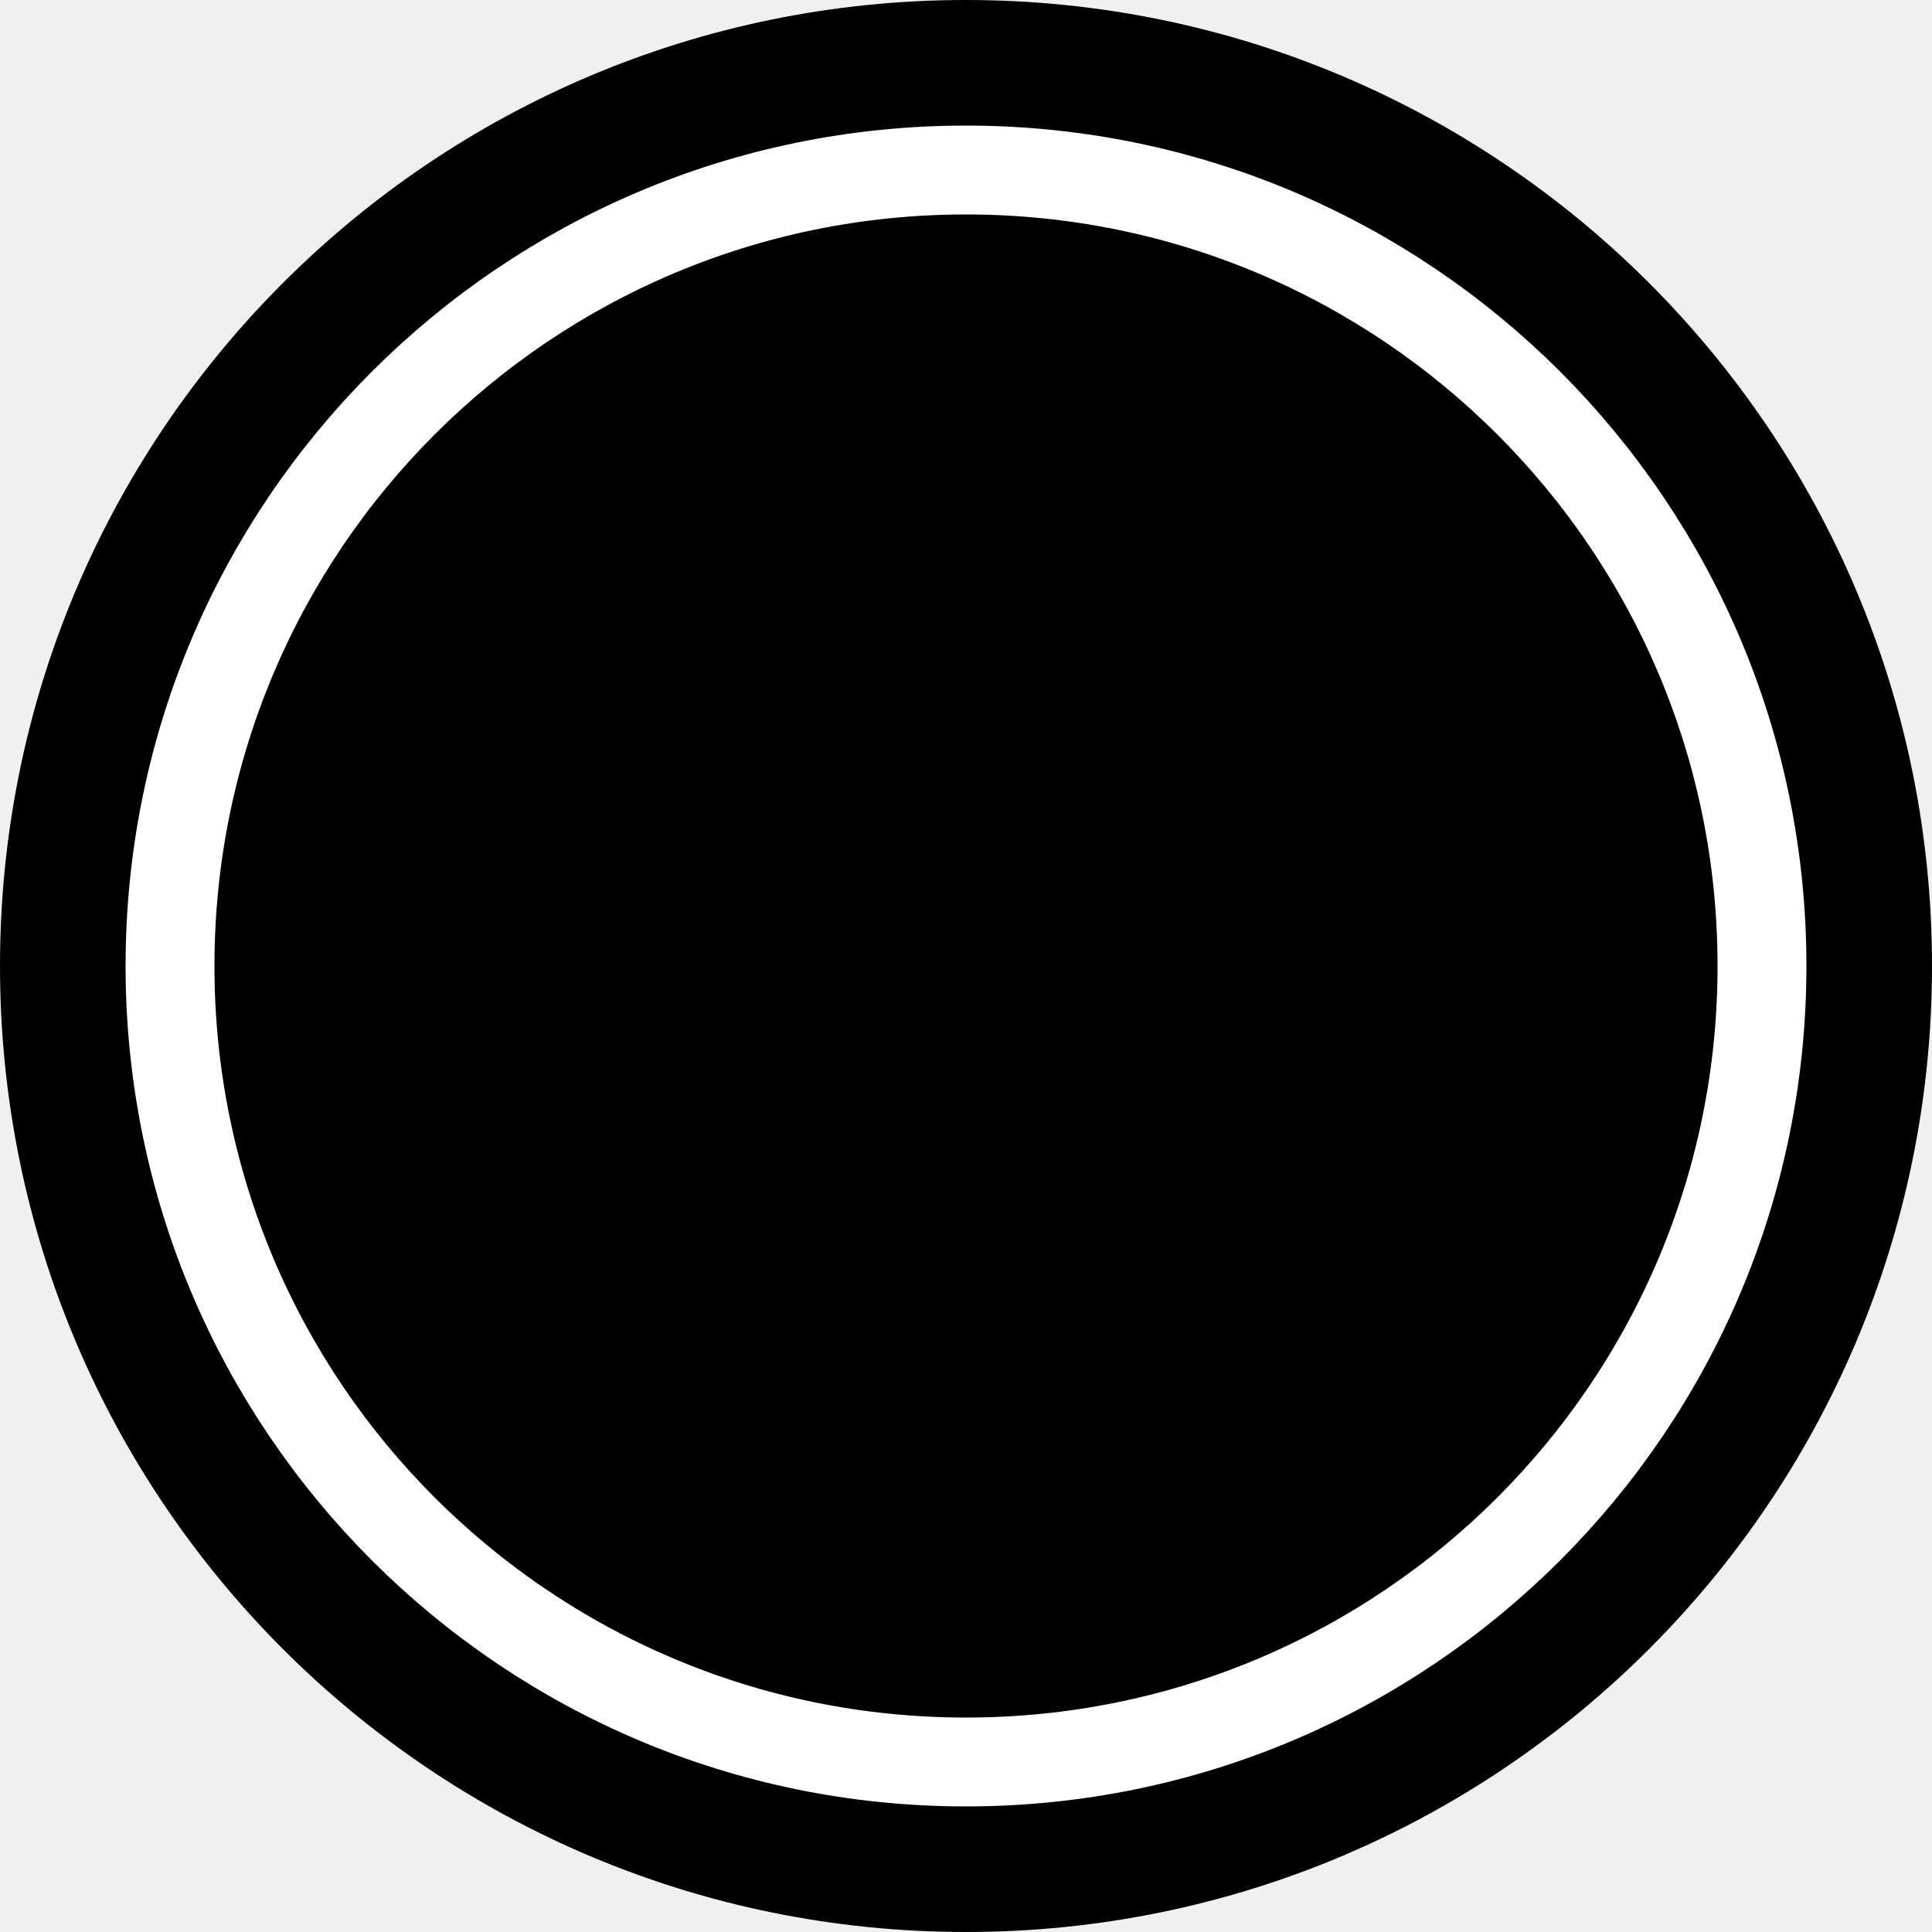
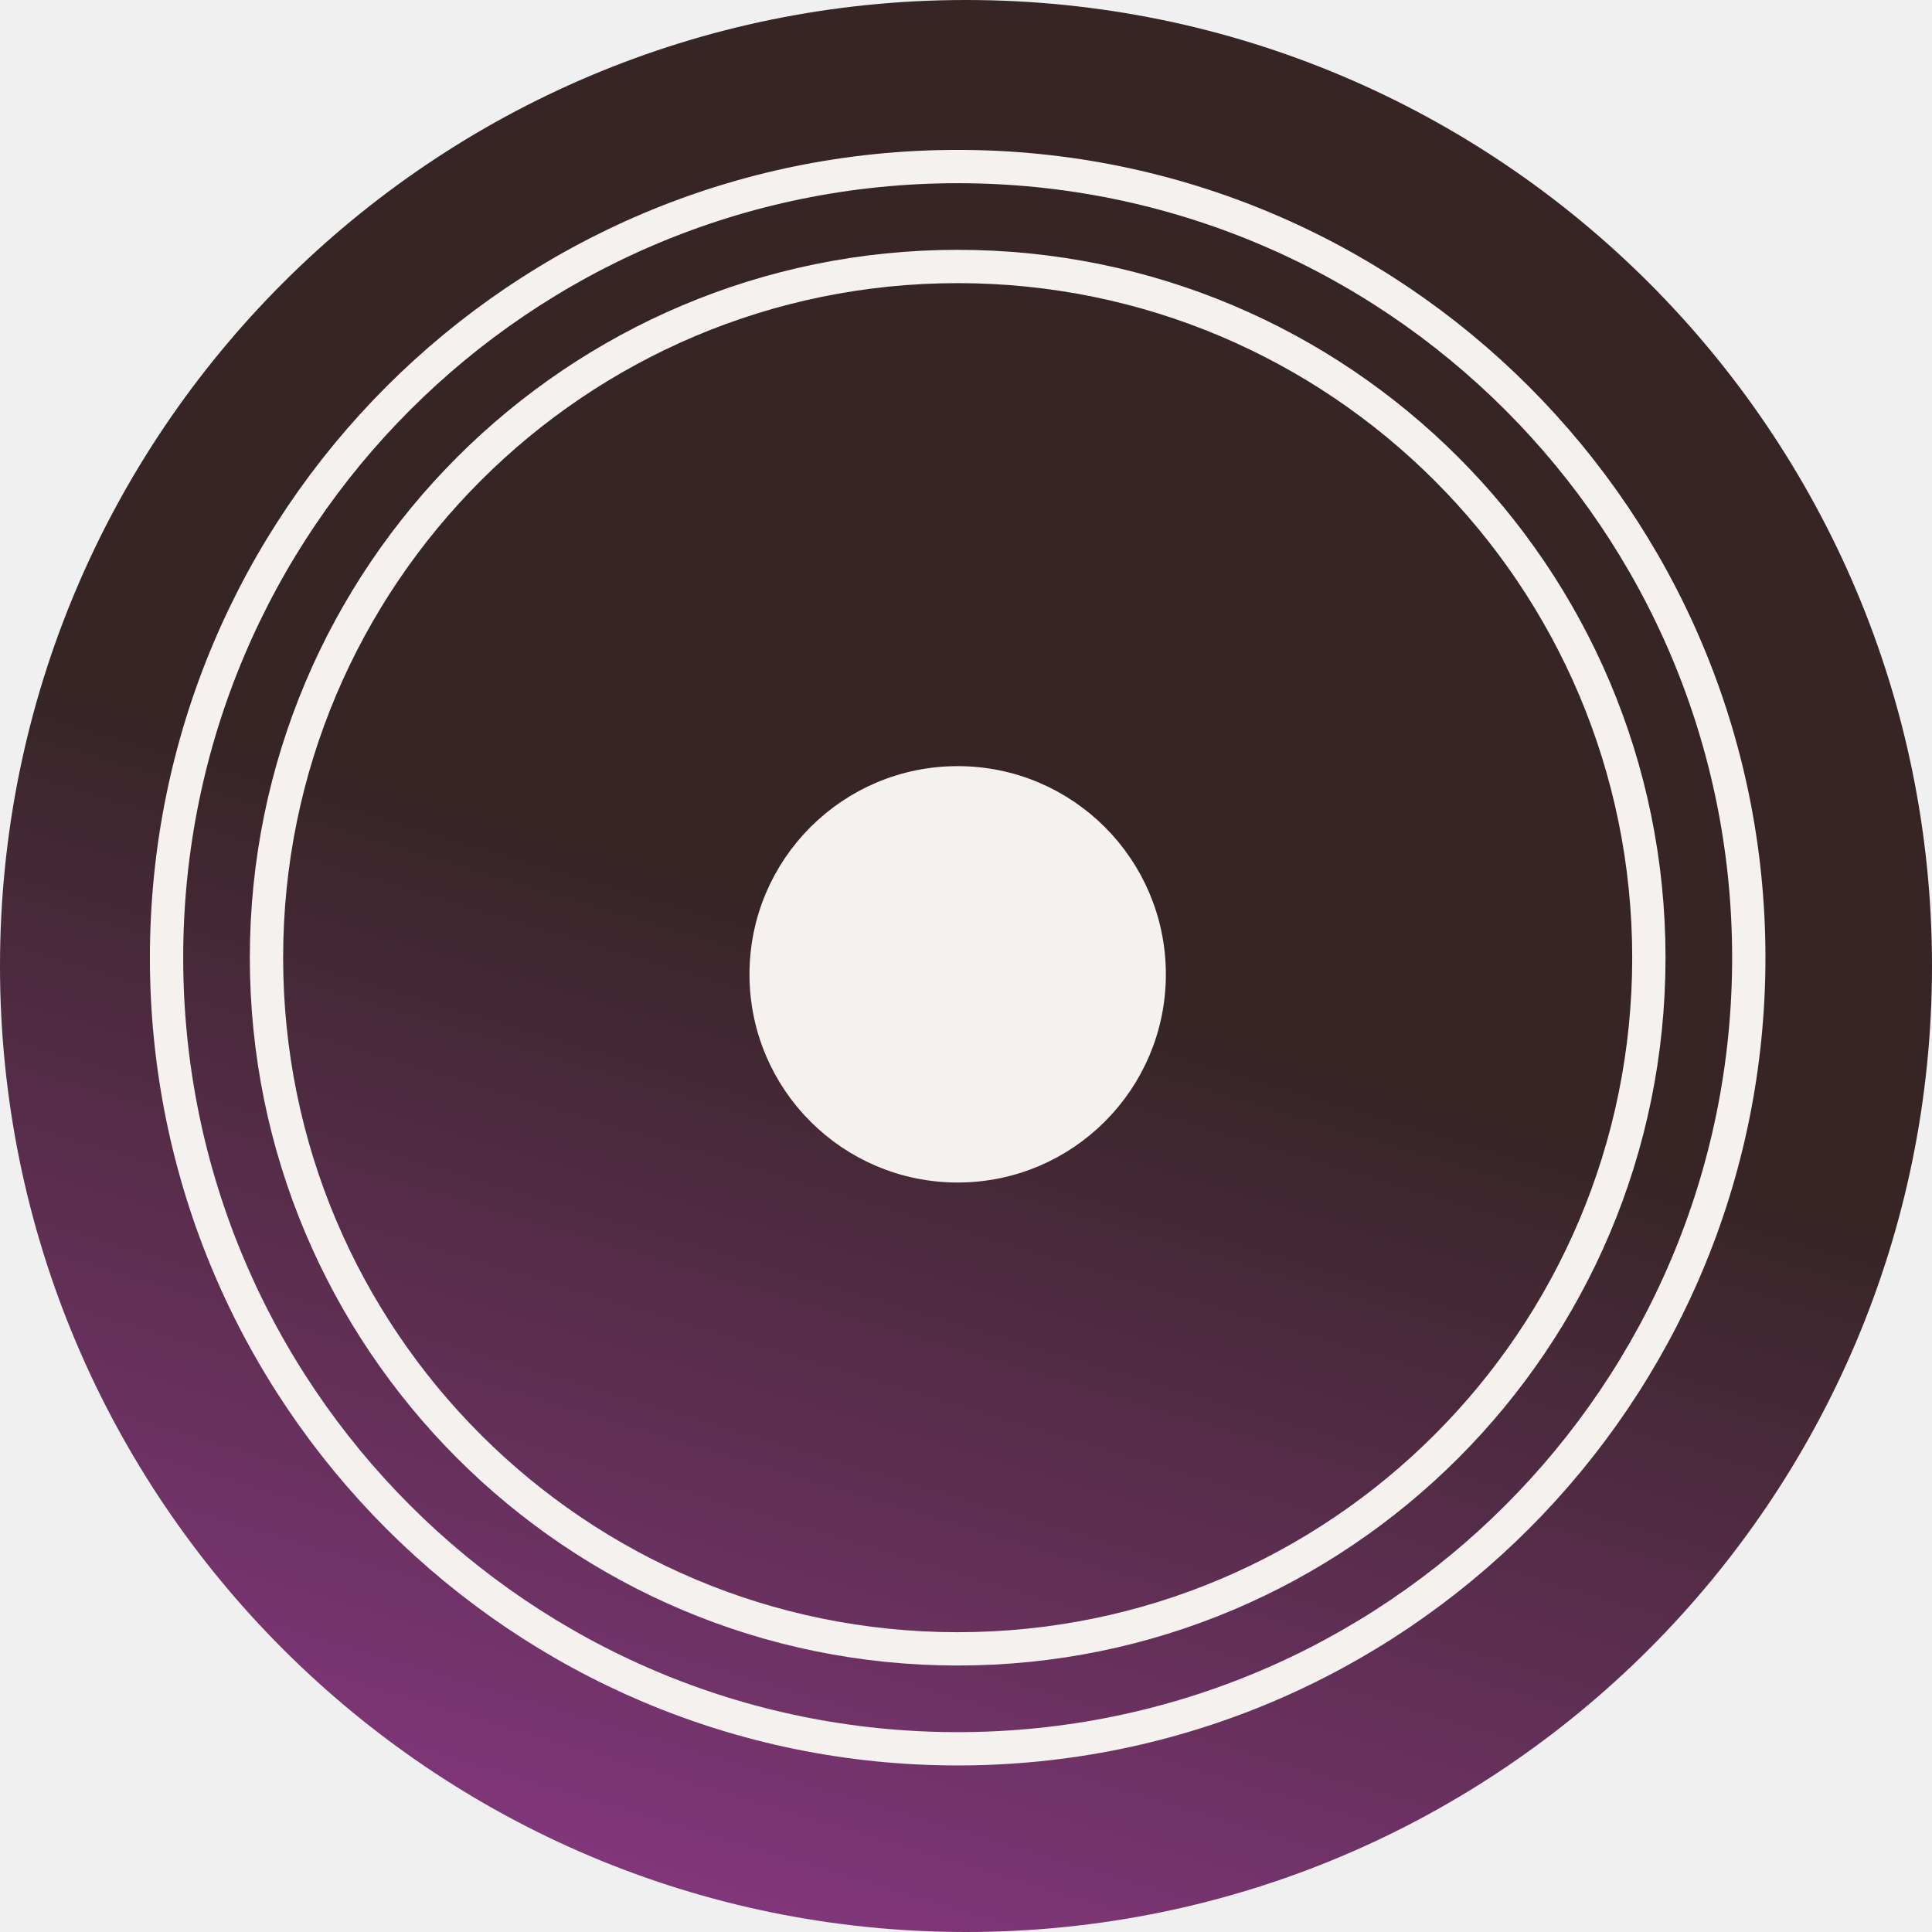
- <svg xmlns="http://www.w3.org/2000/svg" width="500" height="500">
-   <circle cx="250" cy="250" r="250" fill="#000" />
-   <circle cx="250" cy="250" r="206" stroke="#fff" stroke-width="23" />
+ <svg xmlns="http://www.w3.org/2000/svg" width="116" height="116" viewBox="0 0 116 116" fill="none">
+   <circle cx="58" cy="58" r="58" fill="url(#paint0_linear)" />
+   <circle cx="57.5" cy="58.5" r="11.5" fill="#F5F1EE" stroke="#F5F1EE" stroke-width="2" />
+   <circle cx="57.5" cy="57.5" r="41.5" stroke="#F5F1EE" stroke-width="2" />
+   <circle cx="57.5" cy="57.5" r="47.5" stroke="#F5F1EE" stroke-width="2" />
+   <defs>
+     <linearGradient id="paint0_linear" x1="58" y1="58" x2="25" y2="168" gradientUnits="userSpaceOnUse">
+       <stop stop-color="#372526" />
+       <stop offset="1" stop-color="#C947CC" />
+     </linearGradient>
+   </defs>
</svg>
